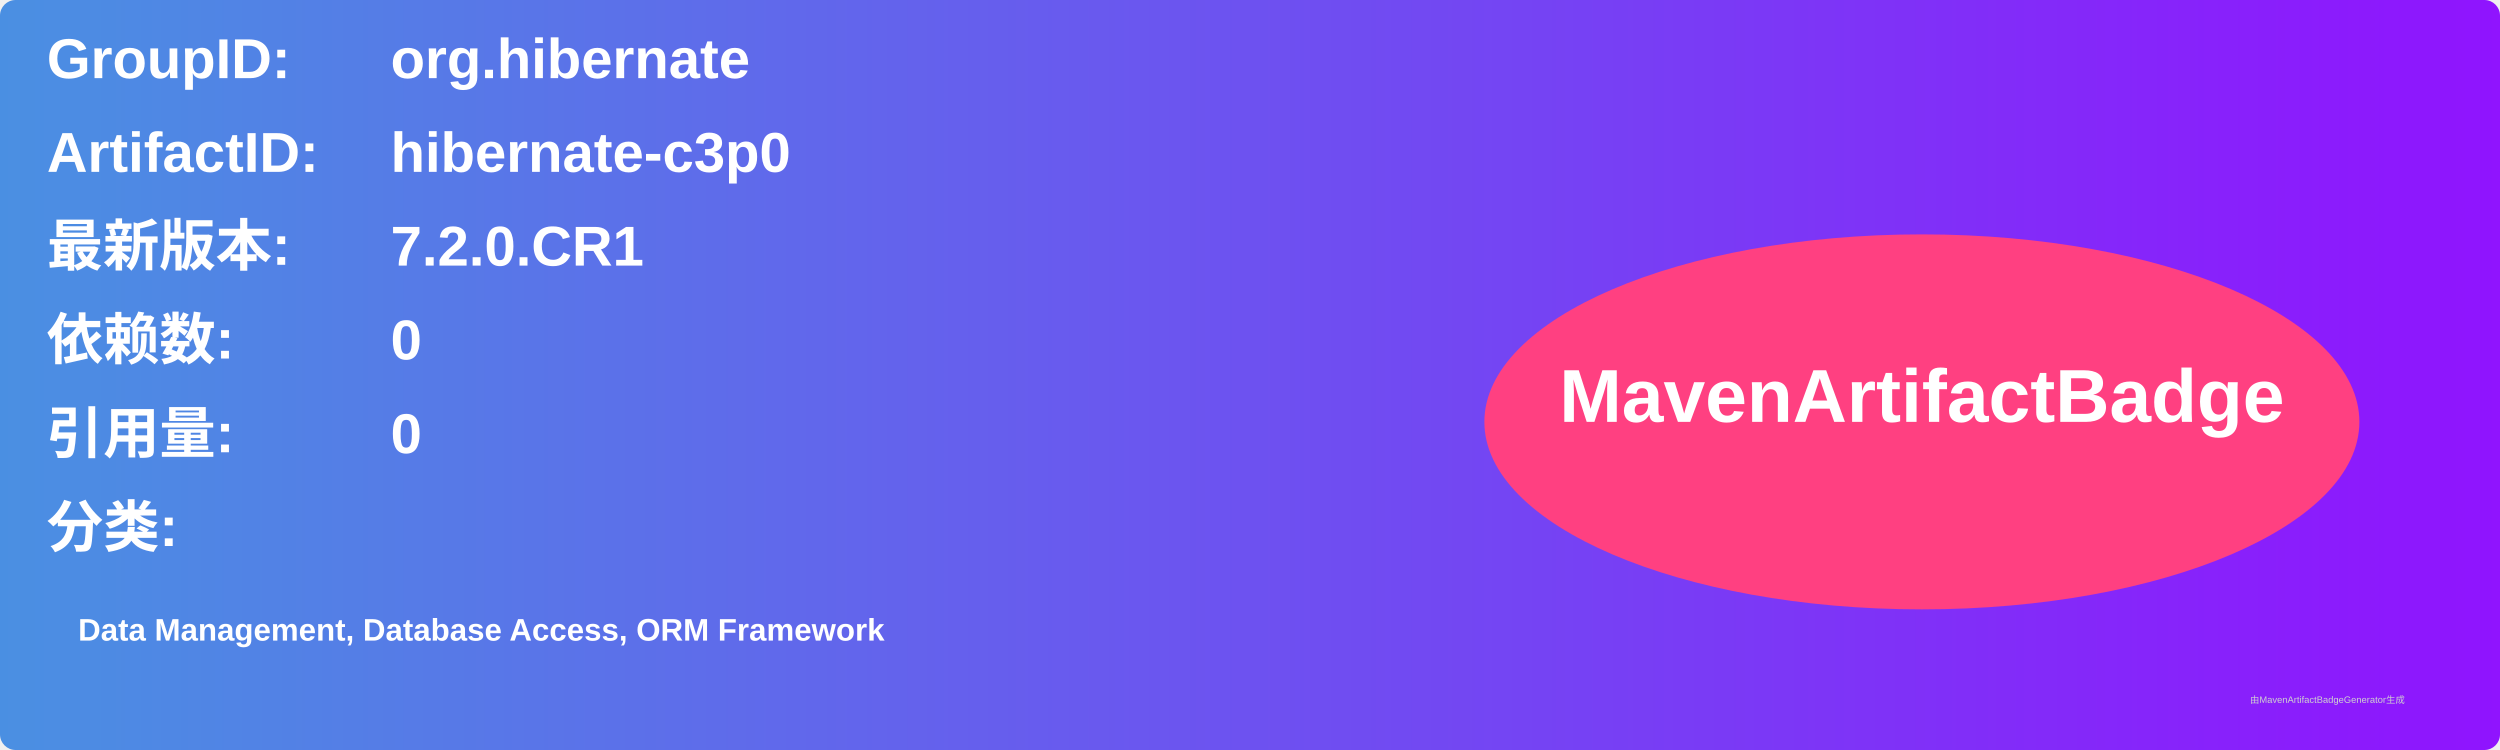
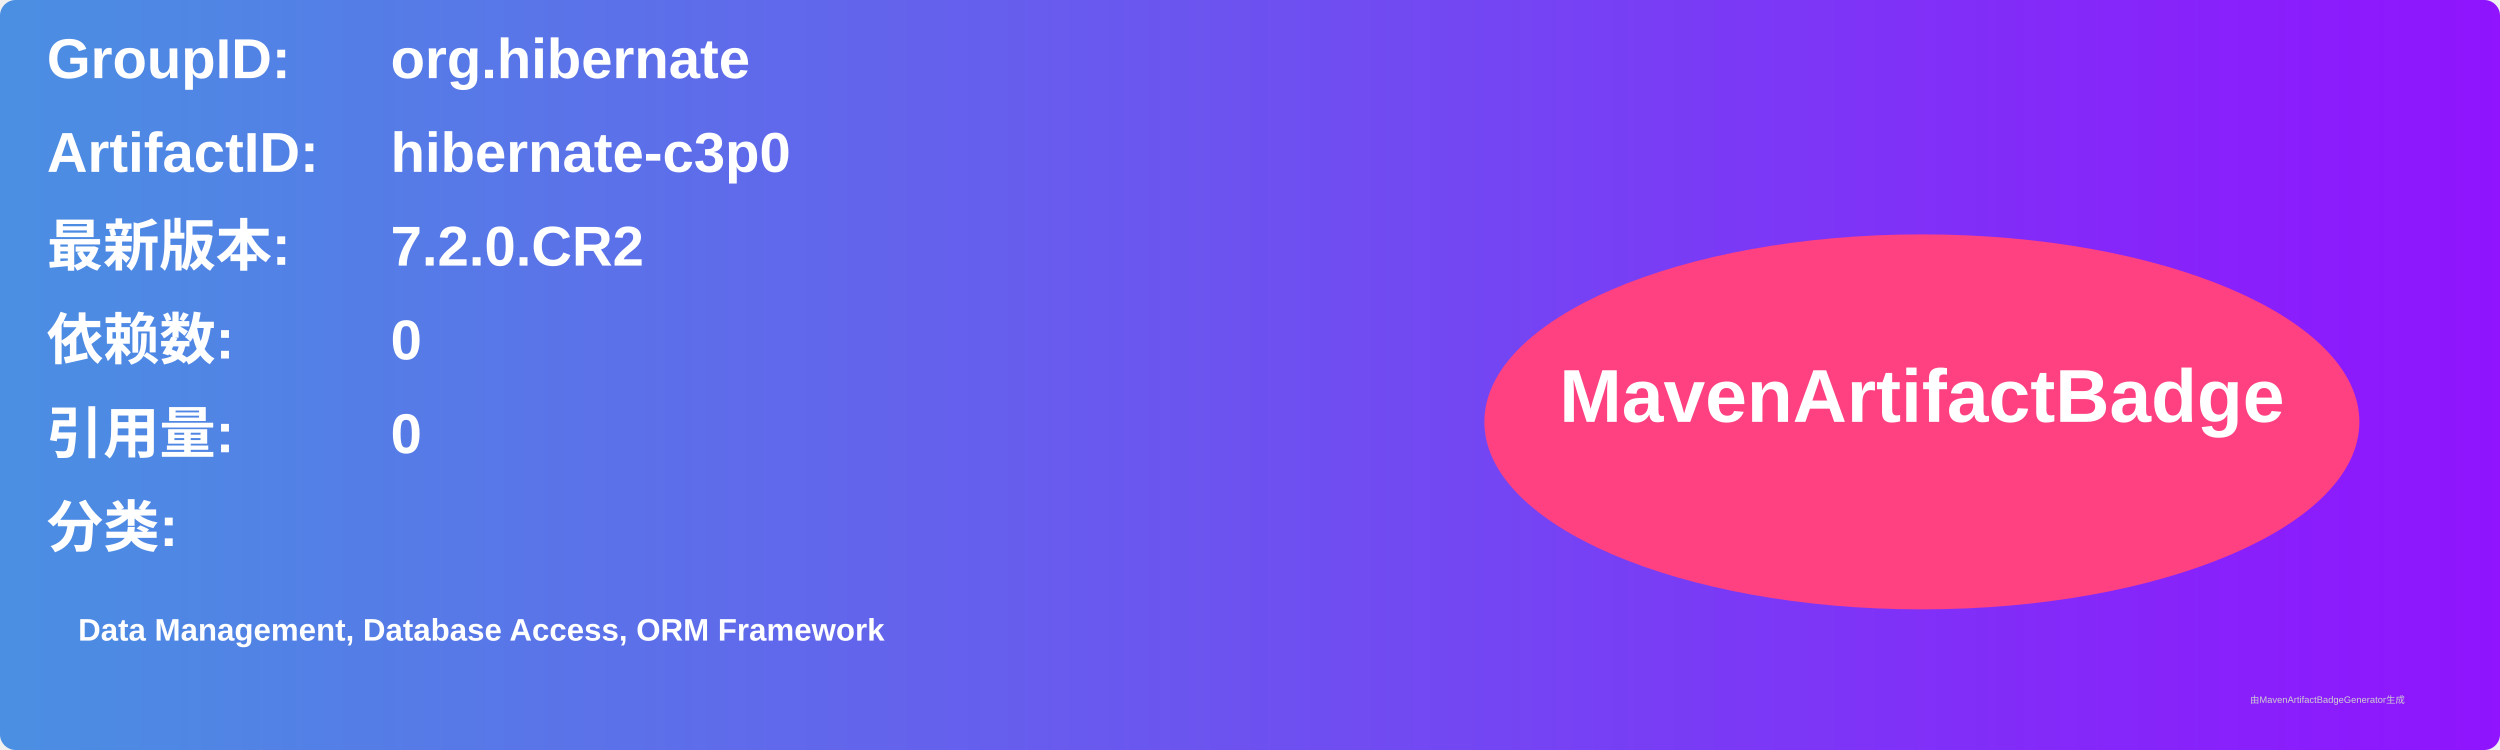
<svg xmlns="http://www.w3.org/2000/svg" width="800" height="240" viewBox="0 0 800 240">
  <linearGradient id="grad" x1="0%" y1="0%" x2="100%" y2="0%">
    <stop offset="0%" stop-color="#4a90e2" />
    <stop offset="100%" stop-color="#9013fe" />
  </linearGradient>
  <rect width="100%" height="100%" rx="5" ry="5" fill="url(#grad)" />
  <g transform="translate(15, 15)">
    <text x="0" y="10" font-family="Arial" font-size="18" fill="white" font-weight="bold" width="260">GroupID:</text>
    <text x="110" y="10" font-family="Arial" font-size="18" fill="white" font-weight="bold" width="460">org.hibernate</text>
    <text x="0" y="40" font-family="Arial" font-size="18" fill="white" font-weight="bold" width="260">ArtifactID:</text>
    <text x="110" y="40" font-family="Arial" font-size="18" fill="white" font-weight="bold" width="460">hibernate-c3p0</text>
    <text x="0" y="70" font-family="Arial" font-size="18" fill="white" font-weight="bold">最新版本:</text>
    <text x="110" y="70" font-family="Arial" font-size="18" fill="white" font-weight="bold">
-       <tspan font-weight="bold">7.2.0.CR1</tspan>
+       <tspan font-weight="bold">7.2.0.CR2</tspan>
    </text>
    <text x="0" y="100" font-family="Arial" font-size="18" fill="white" font-weight="bold">依赖数: </text>
    <text x="110" y="100" font-family="Arial" font-size="18" fill="white">
      <tspan font-weight="bold">0</tspan>
    </text>
    <text x="0" y="130" font-family="Arial" font-size="18" fill="white" font-weight="bold">引用量: </text>
    <text x="110" y="130" font-family="Arial" font-size="18" fill="white">
      <tspan font-weight="bold">0</tspan>
    </text>
    <text x="0" y="160" font-family="Arial" font-size="18" fill="white" font-weight="bold">分类:</text>
    <text x="10" y="190" font-family="Arial" font-size="10" fill="white">
      <tspan font-weight="bold">Data Management, Database Access, ORM Framework</tspan>
    </text>
    <ellipse cx="600" cy="120" rx="140" ry="60" fill="#ff4081" />
    <text x="600" y="120" text-anchor="middle" font-family="Arial" font-size="24" fill="white" font-weight="bold">MavenArtifactBadge</text>
  </g>
  <text x="720" y="225" font-family="Arial" font-size="3" fill="#d0d0d0">由MavenArtifactBadgeGenerator生成</text>
</svg>
